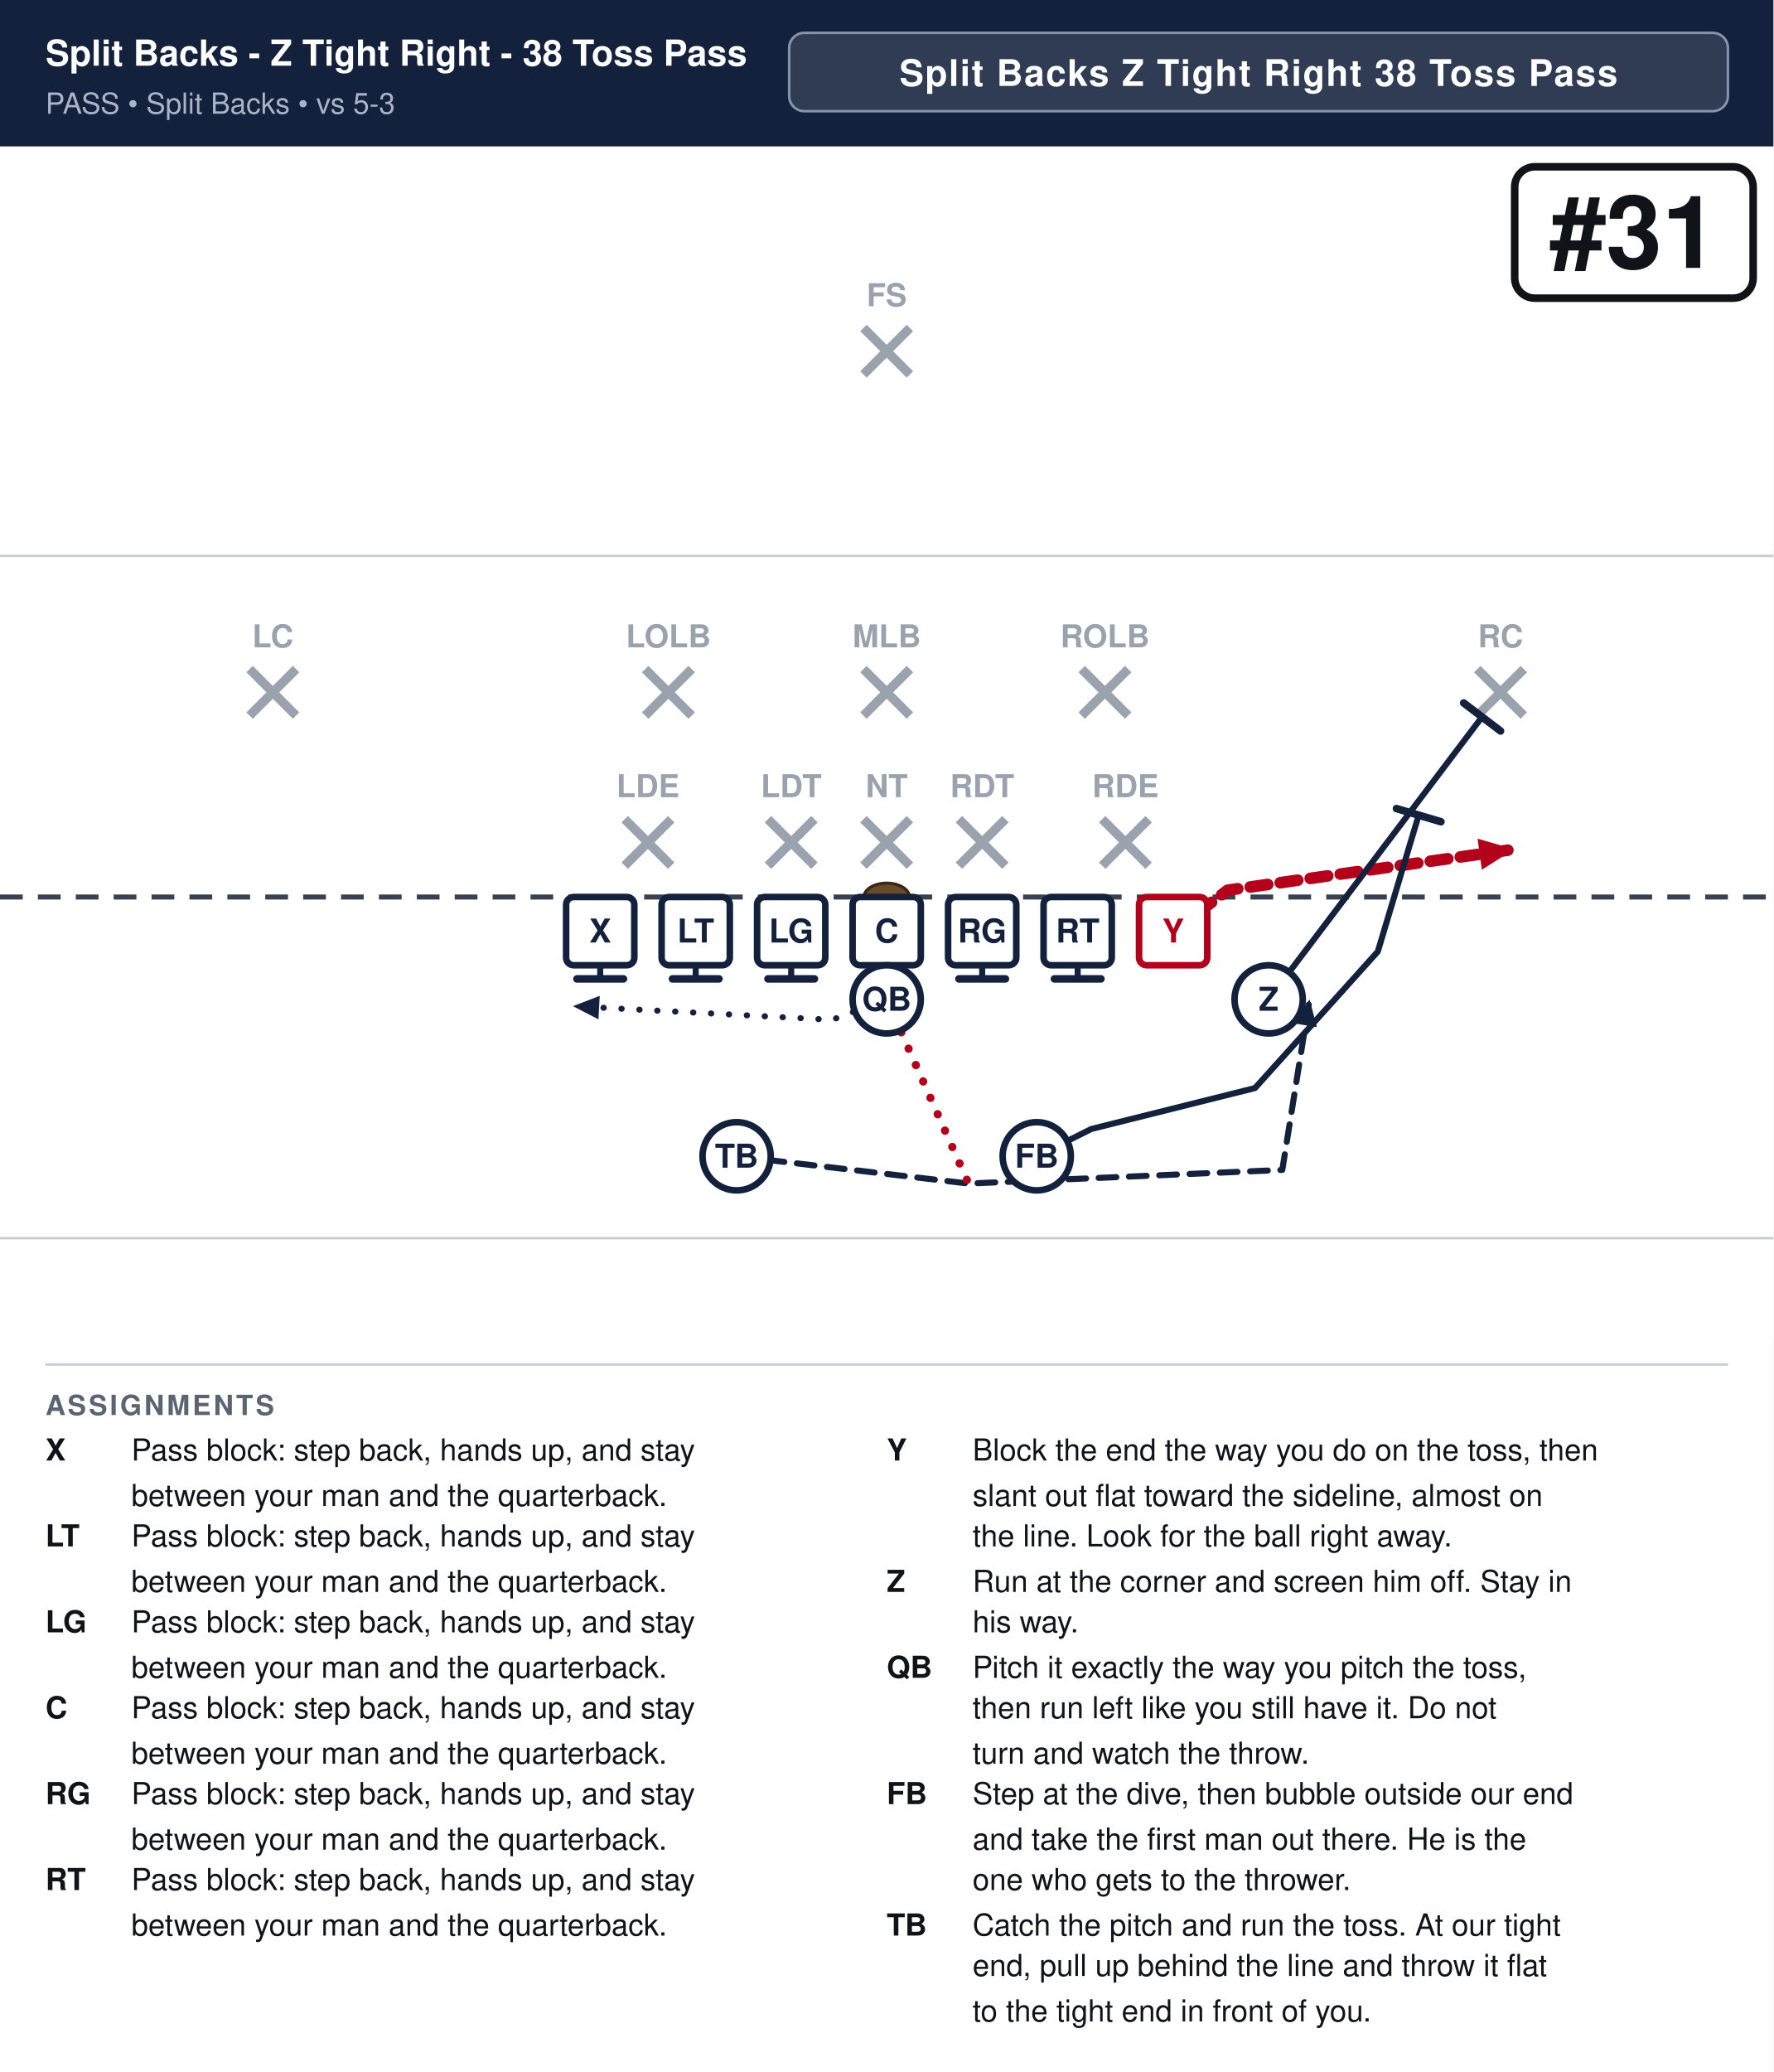
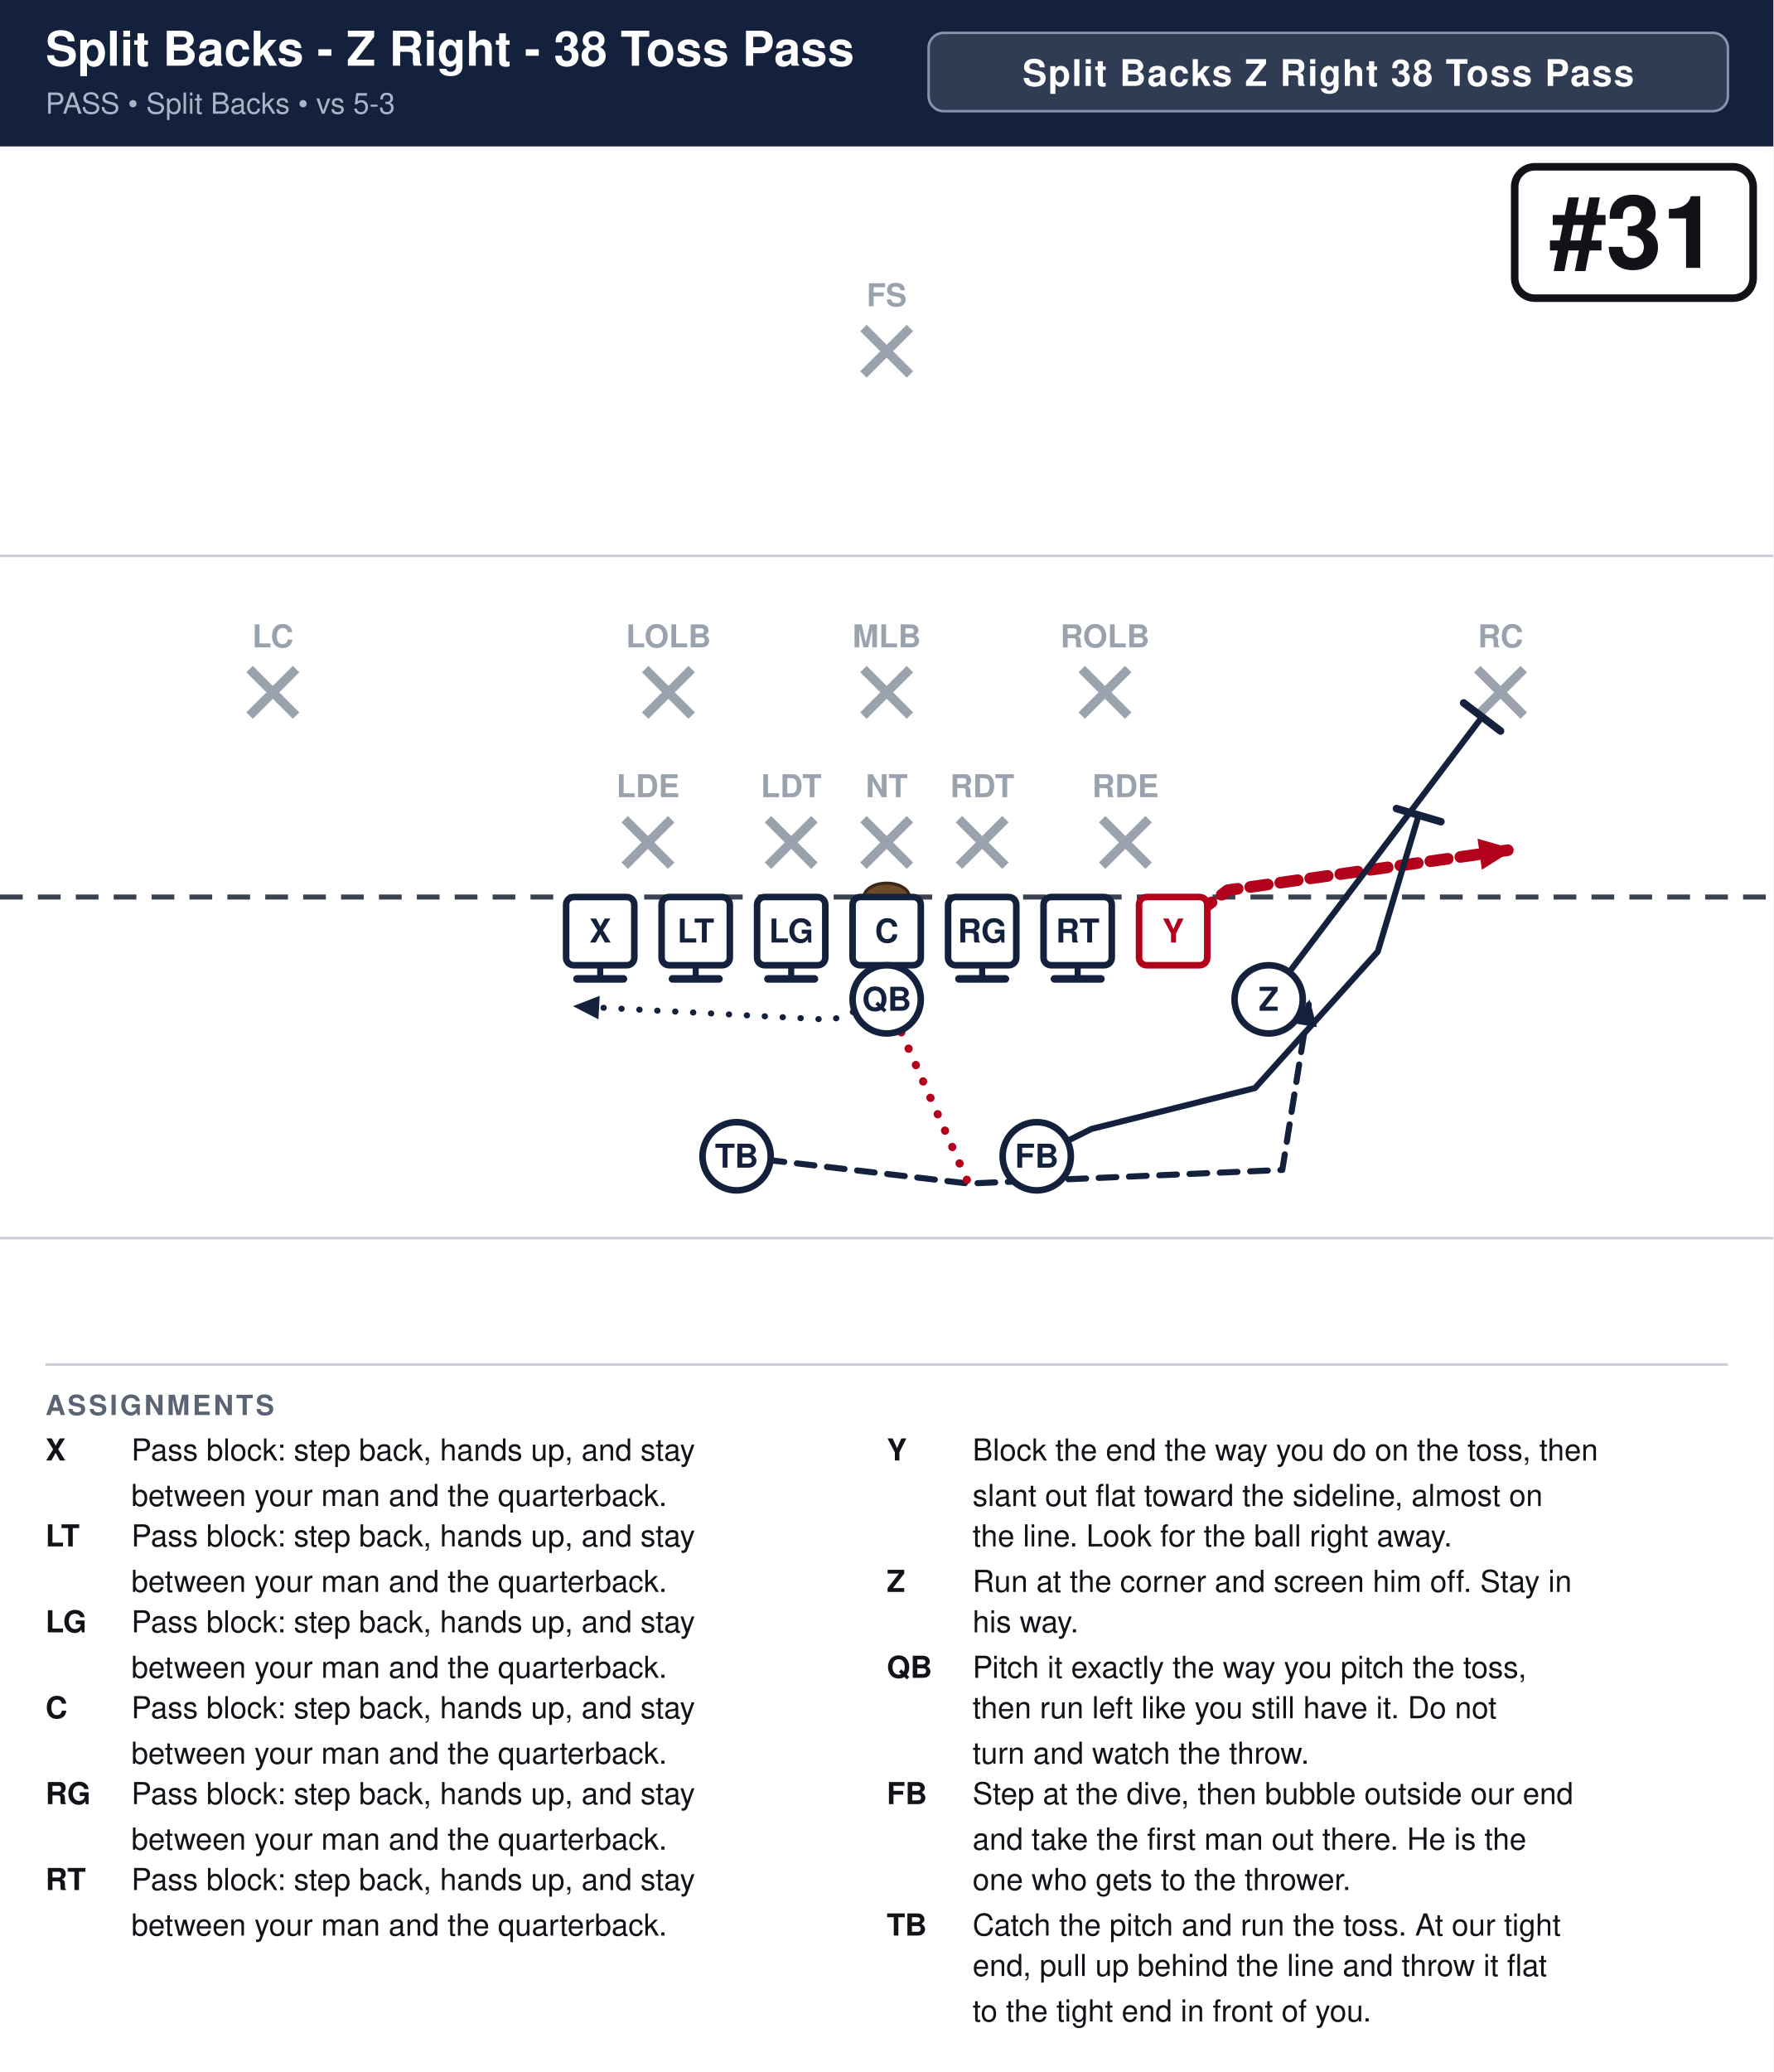
<svg xmlns="http://www.w3.org/2000/svg" width="702" height="820" viewBox="0 0 702 820" font-family="Segoe UI, Helvetica, Arial, sans-serif">
  <rect width="100%" height="100%" fill="#ffffff" />
  <rect x="0" y="0" width="702" height="58" fill="#14213d" />
-   <text x="18" y="26" font-size="14.2" font-weight="700" fill="#ffffff">Split Backs - Z Tight Right - 38 Toss Pass</text>
+   <text x="18" y="26" font-size="19.0" font-weight="700" fill="#ffffff">Split Backs - Z Right - 38 Toss Pass</text>
  <text x="18" y="45" font-size="11.5" fill="#a9b4c7">PASS  •  Split Backs  •  vs 5-3</text>
-   <rect x="312.4" y="13" width="371.6" height="31" rx="6" fill="#ffffff" fill-opacity="0.12" stroke="#8593ad" stroke-width="1" />
-   <text x="498.2" y="34" text-anchor="middle" font-size="14.5" font-weight="700" fill="#ffffff" letter-spacing="0.5">Split Backs Z Tight Right 38 Toss Pass</text>
+   <rect x="367.6" y="13" width="316.4" height="31" rx="6" fill="#ffffff" fill-opacity="0.12" stroke="#8593ad" stroke-width="1" />
+   <text x="525.8" y="34" text-anchor="middle" font-size="14.5" font-weight="700" fill="#ffffff" letter-spacing="0.5">Split Backs Z Right 38 Toss Pass</text>
  <clipPath id="fieldclip">
    <rect x="0" y="58" width="702" height="472" />
  </clipPath>
  <g clip-path="url(#fieldclip)">
    <g transform="translate(-0.0,31.0)">
      <rect x="0" y="0" width="702" height="513" fill="#ffffff" />
      <line x1="0" y1="459.0" x2="702" y2="459.0" stroke="#c8cdd6" stroke-width="1" />
      <line x1="0" y1="189.0" x2="702" y2="189.0" stroke="#c8cdd6" stroke-width="1" />
      <line x1="0" y1="324.0" x2="702" y2="324.0" stroke="#3a4150" stroke-width="2" stroke-dasharray="9 6" />
      <ellipse cx="351.0" cy="324.0" rx="9" ry="5.5" fill="#6b4a2b" stroke="#3a2716" stroke-width="1.2" />
      <line x1="247.3" y1="293.2" x2="265.7" y2="311.6" stroke="#9aa2ae" stroke-width="3.6" />
      <line x1="265.7" y1="293.2" x2="247.3" y2="311.6" stroke="#9aa2ae" stroke-width="3.6" />
      <line x1="304.0" y1="293.2" x2="322.4" y2="311.6" stroke="#9aa2ae" stroke-width="3.6" />
      <line x1="322.4" y1="293.2" x2="304.0" y2="311.6" stroke="#9aa2ae" stroke-width="3.6" />
      <line x1="341.8" y1="293.2" x2="360.2" y2="311.6" stroke="#9aa2ae" stroke-width="3.6" />
      <line x1="360.2" y1="293.2" x2="341.8" y2="311.6" stroke="#9aa2ae" stroke-width="3.6" />
      <line x1="379.6" y1="293.2" x2="398.0" y2="311.6" stroke="#9aa2ae" stroke-width="3.6" />
      <line x1="398.0" y1="293.2" x2="379.6" y2="311.6" stroke="#9aa2ae" stroke-width="3.6" />
      <line x1="436.3" y1="293.2" x2="454.7" y2="311.6" stroke="#9aa2ae" stroke-width="3.6" />
      <line x1="454.7" y1="293.2" x2="436.3" y2="311.6" stroke="#9aa2ae" stroke-width="3.6" />
      <line x1="255.4" y1="233.8" x2="273.8" y2="252.2" stroke="#9aa2ae" stroke-width="3.6" />
      <line x1="273.8" y1="233.8" x2="255.4" y2="252.2" stroke="#9aa2ae" stroke-width="3.6" />
      <line x1="341.8" y1="233.8" x2="360.2" y2="252.2" stroke="#9aa2ae" stroke-width="3.6" />
      <line x1="360.2" y1="233.8" x2="341.8" y2="252.2" stroke="#9aa2ae" stroke-width="3.6" />
      <line x1="428.2" y1="233.8" x2="446.6" y2="252.2" stroke="#9aa2ae" stroke-width="3.6" />
      <line x1="446.6" y1="233.8" x2="428.2" y2="252.2" stroke="#9aa2ae" stroke-width="3.6" />
      <line x1="98.8" y1="233.8" x2="117.2" y2="252.2" stroke="#9aa2ae" stroke-width="3.6" />
      <line x1="117.2" y1="233.8" x2="98.8" y2="252.2" stroke="#9aa2ae" stroke-width="3.6" />
      <line x1="584.8" y1="233.8" x2="603.2" y2="252.2" stroke="#9aa2ae" stroke-width="3.6" />
      <line x1="603.2" y1="233.8" x2="584.8" y2="252.2" stroke="#9aa2ae" stroke-width="3.6" />
      <line x1="341.8" y1="98.8" x2="360.2" y2="117.2" stroke="#9aa2ae" stroke-width="3.6" />
      <line x1="360.2" y1="98.8" x2="341.8" y2="117.2" stroke="#9aa2ae" stroke-width="3.6" />
      <path d="M237.6,337.5 L237.6,356.4" fill="none" stroke="#14213d" stroke-width="2.4" stroke-linecap="round" stroke-linejoin="round" />
      <line x1="246.8" y1="356.4" x2="228.4" y2="356.4" stroke="#14213d" stroke-width="3.0" stroke-linecap="round" />
      <path d="M275.4,337.5 L275.4,356.4" fill="none" stroke="#14213d" stroke-width="2.4" stroke-linecap="round" stroke-linejoin="round" />
      <line x1="284.6" y1="356.4" x2="266.2" y2="356.4" stroke="#14213d" stroke-width="3.0" stroke-linecap="round" />
      <path d="M313.2,337.5 L313.2,356.4" fill="none" stroke="#14213d" stroke-width="2.4" stroke-linecap="round" stroke-linejoin="round" />
      <line x1="322.4" y1="356.4" x2="304.0" y2="356.4" stroke="#14213d" stroke-width="3.0" stroke-linecap="round" />
      <path d="M351.0,337.5 L351.0,356.4" fill="none" stroke="#14213d" stroke-width="2.4" stroke-linecap="round" stroke-linejoin="round" />
      <line x1="360.2" y1="356.4" x2="341.8" y2="356.4" stroke="#14213d" stroke-width="3.0" stroke-linecap="round" />
      <path d="M388.8,337.5 L388.8,356.4" fill="none" stroke="#14213d" stroke-width="2.4" stroke-linecap="round" stroke-linejoin="round" />
      <line x1="398.0" y1="356.4" x2="379.6" y2="356.4" stroke="#14213d" stroke-width="3.0" stroke-linecap="round" />
      <path d="M426.6,337.5 L426.6,356.4" fill="none" stroke="#14213d" stroke-width="2.4" stroke-linecap="round" stroke-linejoin="round" />
      <line x1="435.8" y1="356.4" x2="417.4" y2="356.4" stroke="#14213d" stroke-width="3.0" stroke-linecap="round" />
      <path d="M464.4,337.5 L486.0,321.3 L599.4,305.1" fill="none" stroke="#b3001b" stroke-width="4.6" stroke-linecap="round" stroke-linejoin="round" stroke-dasharray="7 5" />
      <polygon points="599.4,305.1 586.6,313.2 584.9,300.9" fill="#b3001b" />
      <path d="M502.2,364.5 L586.7,252.7" fill="none" stroke="#14213d" stroke-width="2.4" stroke-linecap="round" stroke-linejoin="round" />
      <line x1="579.4" y1="247.2" x2="594.0" y2="258.3" stroke="#14213d" stroke-width="3.0" stroke-linecap="round" />
      <path d="M351.0,364.5 L329.4,372.6 L226.8,367.2" fill="none" stroke="#14213d" stroke-width="2.4" stroke-linecap="round" stroke-linejoin="round" stroke-dasharray="0.1 7" />
      <polygon points="226.8,367.2 237.4,363.1 236.9,372.4" fill="#14213d" />
      <path d="M410.4,426.6 L432.0,415.8 L496.8,399.6 L545.4,345.6 L561.6,291.6" fill="none" stroke="#14213d" stroke-width="2.4" stroke-linecap="round" stroke-linejoin="round" />
      <line x1="552.8" y1="289.0" x2="570.4" y2="294.2" stroke="#14213d" stroke-width="3.0" stroke-linecap="round" />
      <path d="M291.6,426.6 L383.4,437.4 L507.6,432.0 L518.4,364.5" fill="none" stroke="#14213d" stroke-width="2.4" stroke-linecap="round" stroke-linejoin="round" stroke-dasharray="7 5" />
      <polygon points="518.4,364.5 521.3,375.5 512.2,374.0" fill="#14213d" />
      <path d="M351.0,364.5 L383.4,437.4" fill="none" stroke="#b3001b" stroke-width="3.2" stroke-linecap="round" stroke-linejoin="round" stroke-dasharray="0.1 7" />
      <rect x="224.1" y="324.0" width="27.0" height="27.0" rx="3" fill="#ffffff" stroke="#14213d" stroke-width="2.6" />
      <text x="237.6" y="342.0" text-anchor="middle" font-size="13" font-weight="700" fill="#14213d">X</text>
      <rect x="261.9" y="324.0" width="27.0" height="27.0" rx="3" fill="#ffffff" stroke="#14213d" stroke-width="2.6" />
      <text x="275.4" y="342.0" text-anchor="middle" font-size="13" font-weight="700" fill="#14213d">LT</text>
      <rect x="299.7" y="324.0" width="27.0" height="27.0" rx="3" fill="#ffffff" stroke="#14213d" stroke-width="2.6" />
      <text x="313.2" y="342.0" text-anchor="middle" font-size="13" font-weight="700" fill="#14213d">LG</text>
      <rect x="337.5" y="324.0" width="27.0" height="27.0" rx="3" fill="#ffffff" stroke="#14213d" stroke-width="2.6" />
      <text x="351.0" y="342.0" text-anchor="middle" font-size="13" font-weight="700" fill="#14213d">C</text>
      <rect x="375.3" y="324.0" width="27.0" height="27.0" rx="3" fill="#ffffff" stroke="#14213d" stroke-width="2.6" />
      <text x="388.8" y="342.0" text-anchor="middle" font-size="13" font-weight="700" fill="#14213d">RG</text>
      <rect x="413.1" y="324.0" width="27.0" height="27.0" rx="3" fill="#ffffff" stroke="#14213d" stroke-width="2.6" />
      <text x="426.6" y="342.0" text-anchor="middle" font-size="13" font-weight="700" fill="#14213d">RT</text>
      <rect x="450.9" y="324.0" width="27.0" height="27.0" rx="3" fill="#ffffff" stroke="#b3001b" stroke-width="2.6" />
      <text x="464.4" y="342.0" text-anchor="middle" font-size="13" font-weight="700" fill="#b3001b">Y</text>
      <circle cx="502.2" cy="364.5" r="13.5" fill="#ffffff" stroke="#14213d" stroke-width="2.6" />
      <text x="502.2" y="369.0" text-anchor="middle" font-size="13" font-weight="700" fill="#14213d">Z</text>
      <circle cx="351.0" cy="364.5" r="13.5" fill="#ffffff" stroke="#14213d" stroke-width="2.6" />
      <text x="351.0" y="369.0" text-anchor="middle" font-size="13" font-weight="700" fill="#14213d">QB</text>
      <circle cx="291.6" cy="426.6" r="13.5" fill="#ffffff" stroke="#14213d" stroke-width="2.6" />
      <text x="291.6" y="431.1" text-anchor="middle" font-size="13" font-weight="700" fill="#14213d">TB</text>
      <circle cx="410.4" cy="426.6" r="13.5" fill="#ffffff" stroke="#14213d" stroke-width="2.6" />
      <text x="410.4" y="431.1" text-anchor="middle" font-size="13" font-weight="700" fill="#14213d">FB</text>
      <text x="256.5" y="284.5" text-anchor="middle" font-size="12.5" fill="#9aa2ae" font-weight="600" stroke="#fff" stroke-width="3" paint-order="stroke">LDE</text>
      <text x="313.2" y="284.5" text-anchor="middle" font-size="12.5" fill="#9aa2ae" font-weight="600" stroke="#fff" stroke-width="3" paint-order="stroke">LDT</text>
      <text x="351.0" y="284.5" text-anchor="middle" font-size="12.5" fill="#9aa2ae" font-weight="600" stroke="#fff" stroke-width="3" paint-order="stroke">NT</text>
      <text x="388.8" y="284.5" text-anchor="middle" font-size="12.5" fill="#9aa2ae" font-weight="600" stroke="#fff" stroke-width="3" paint-order="stroke">RDT</text>
      <text x="445.5" y="284.5" text-anchor="middle" font-size="12.5" fill="#9aa2ae" font-weight="600" stroke="#fff" stroke-width="3" paint-order="stroke">RDE</text>
      <text x="264.6" y="225.2" text-anchor="middle" font-size="12.5" fill="#9aa2ae" font-weight="600" stroke="#fff" stroke-width="3" paint-order="stroke">LOLB</text>
      <text x="351.0" y="225.2" text-anchor="middle" font-size="12.5" fill="#9aa2ae" font-weight="600" stroke="#fff" stroke-width="3" paint-order="stroke">MLB</text>
      <text x="437.4" y="225.2" text-anchor="middle" font-size="12.5" fill="#9aa2ae" font-weight="600" stroke="#fff" stroke-width="3" paint-order="stroke">ROLB</text>
      <text x="108.0" y="225.2" text-anchor="middle" font-size="12.5" fill="#9aa2ae" font-weight="600" stroke="#fff" stroke-width="3" paint-order="stroke">LC</text>
      <text x="594.0" y="225.2" text-anchor="middle" font-size="12.5" fill="#9aa2ae" font-weight="600" stroke="#fff" stroke-width="3" paint-order="stroke">RC</text>
      <text x="351.0" y="90.2" text-anchor="middle" font-size="12.5" fill="#9aa2ae" font-weight="600" stroke="#fff" stroke-width="3" paint-order="stroke">FS</text>
      <rect x="599.6" y="35.0" width="94.4" height="52.0" rx="8" fill="#ffffff" stroke="#111318" stroke-width="3" />
      <text x="646.8" y="75.0" text-anchor="middle" font-size="40" font-weight="800" fill="#111318">#31</text>
    </g>
  </g>
  <line x1="18" y1="540" x2="684" y2="540" stroke="#c8cdd6" stroke-width="1" />
  <text x="18" y="560" font-size="11" font-weight="700" fill="#5b6472" letter-spacing="1">ASSIGNMENTS</text>
  <text x="18" y="578" font-size="12" font-weight="700" fill="#111318">X</text>
  <text x="52" y="578" font-size="12" fill="#111318">Pass block: step back, hands up, and stay</text>
  <text x="52" y="596" font-size="12" fill="#111318">between your man and the quarterback.</text>
  <text x="18" y="612" font-size="12" font-weight="700" fill="#111318">LT</text>
  <text x="52" y="612" font-size="12" fill="#111318">Pass block: step back, hands up, and stay</text>
  <text x="52" y="630" font-size="12" fill="#111318">between your man and the quarterback.</text>
  <text x="18" y="646" font-size="12" font-weight="700" fill="#111318">LG</text>
  <text x="52" y="646" font-size="12" fill="#111318">Pass block: step back, hands up, and stay</text>
  <text x="52" y="664" font-size="12" fill="#111318">between your man and the quarterback.</text>
  <text x="18" y="680" font-size="12" font-weight="700" fill="#111318">C</text>
  <text x="52" y="680" font-size="12" fill="#111318">Pass block: step back, hands up, and stay</text>
  <text x="52" y="698" font-size="12" fill="#111318">between your man and the quarterback.</text>
  <text x="18" y="714" font-size="12" font-weight="700" fill="#111318">RG</text>
  <text x="52" y="714" font-size="12" fill="#111318">Pass block: step back, hands up, and stay</text>
  <text x="52" y="732" font-size="12" fill="#111318">between your man and the quarterback.</text>
  <text x="18" y="748" font-size="12" font-weight="700" fill="#111318">RT</text>
  <text x="52" y="748" font-size="12" fill="#111318">Pass block: step back, hands up, and stay</text>
  <text x="52" y="766" font-size="12" fill="#111318">between your man and the quarterback.</text>
  <text x="351" y="578" font-size="12" font-weight="700" fill="#111318">Y</text>
  <text x="385" y="578" font-size="12" fill="#111318">Block the end the way you do on the toss, then</text>
  <text x="385" y="596" font-size="12" fill="#111318">slant out flat toward the sideline, almost on</text>
  <text x="385" y="612" font-size="12" fill="#111318">the line. Look for the ball right away.</text>
  <text x="351" y="630" font-size="12" font-weight="700" fill="#111318">Z</text>
  <text x="385" y="630" font-size="12" fill="#111318">Run at the corner and screen him off. Stay in</text>
  <text x="385" y="646" font-size="12" fill="#111318">his way.</text>
  <text x="351" y="664" font-size="12" font-weight="700" fill="#111318">QB</text>
  <text x="385" y="664" font-size="12" fill="#111318">Pitch it exactly the way you pitch the toss,</text>
  <text x="385" y="680" font-size="12" fill="#111318">then run left like you still have it. Do not</text>
  <text x="385" y="698" font-size="12" fill="#111318">turn and watch the throw.</text>
  <text x="351" y="714" font-size="12" font-weight="700" fill="#111318">FB</text>
  <text x="385" y="714" font-size="12" fill="#111318">Step at the dive, then bubble outside our end</text>
  <text x="385" y="732" font-size="12" fill="#111318">and take the first man out there. He is the</text>
  <text x="385" y="748" font-size="12" fill="#111318">one who gets to the thrower.</text>
  <text x="351" y="766" font-size="12" font-weight="700" fill="#111318">TB</text>
  <text x="385" y="766" font-size="12" fill="#111318">Catch the pitch and run the toss. At our tight</text>
  <text x="385" y="782" font-size="12" fill="#111318">end, pull up behind the line and throw it flat</text>
  <text x="385" y="800" font-size="12" fill="#111318">to the tight end in front of you.</text>
</svg>
